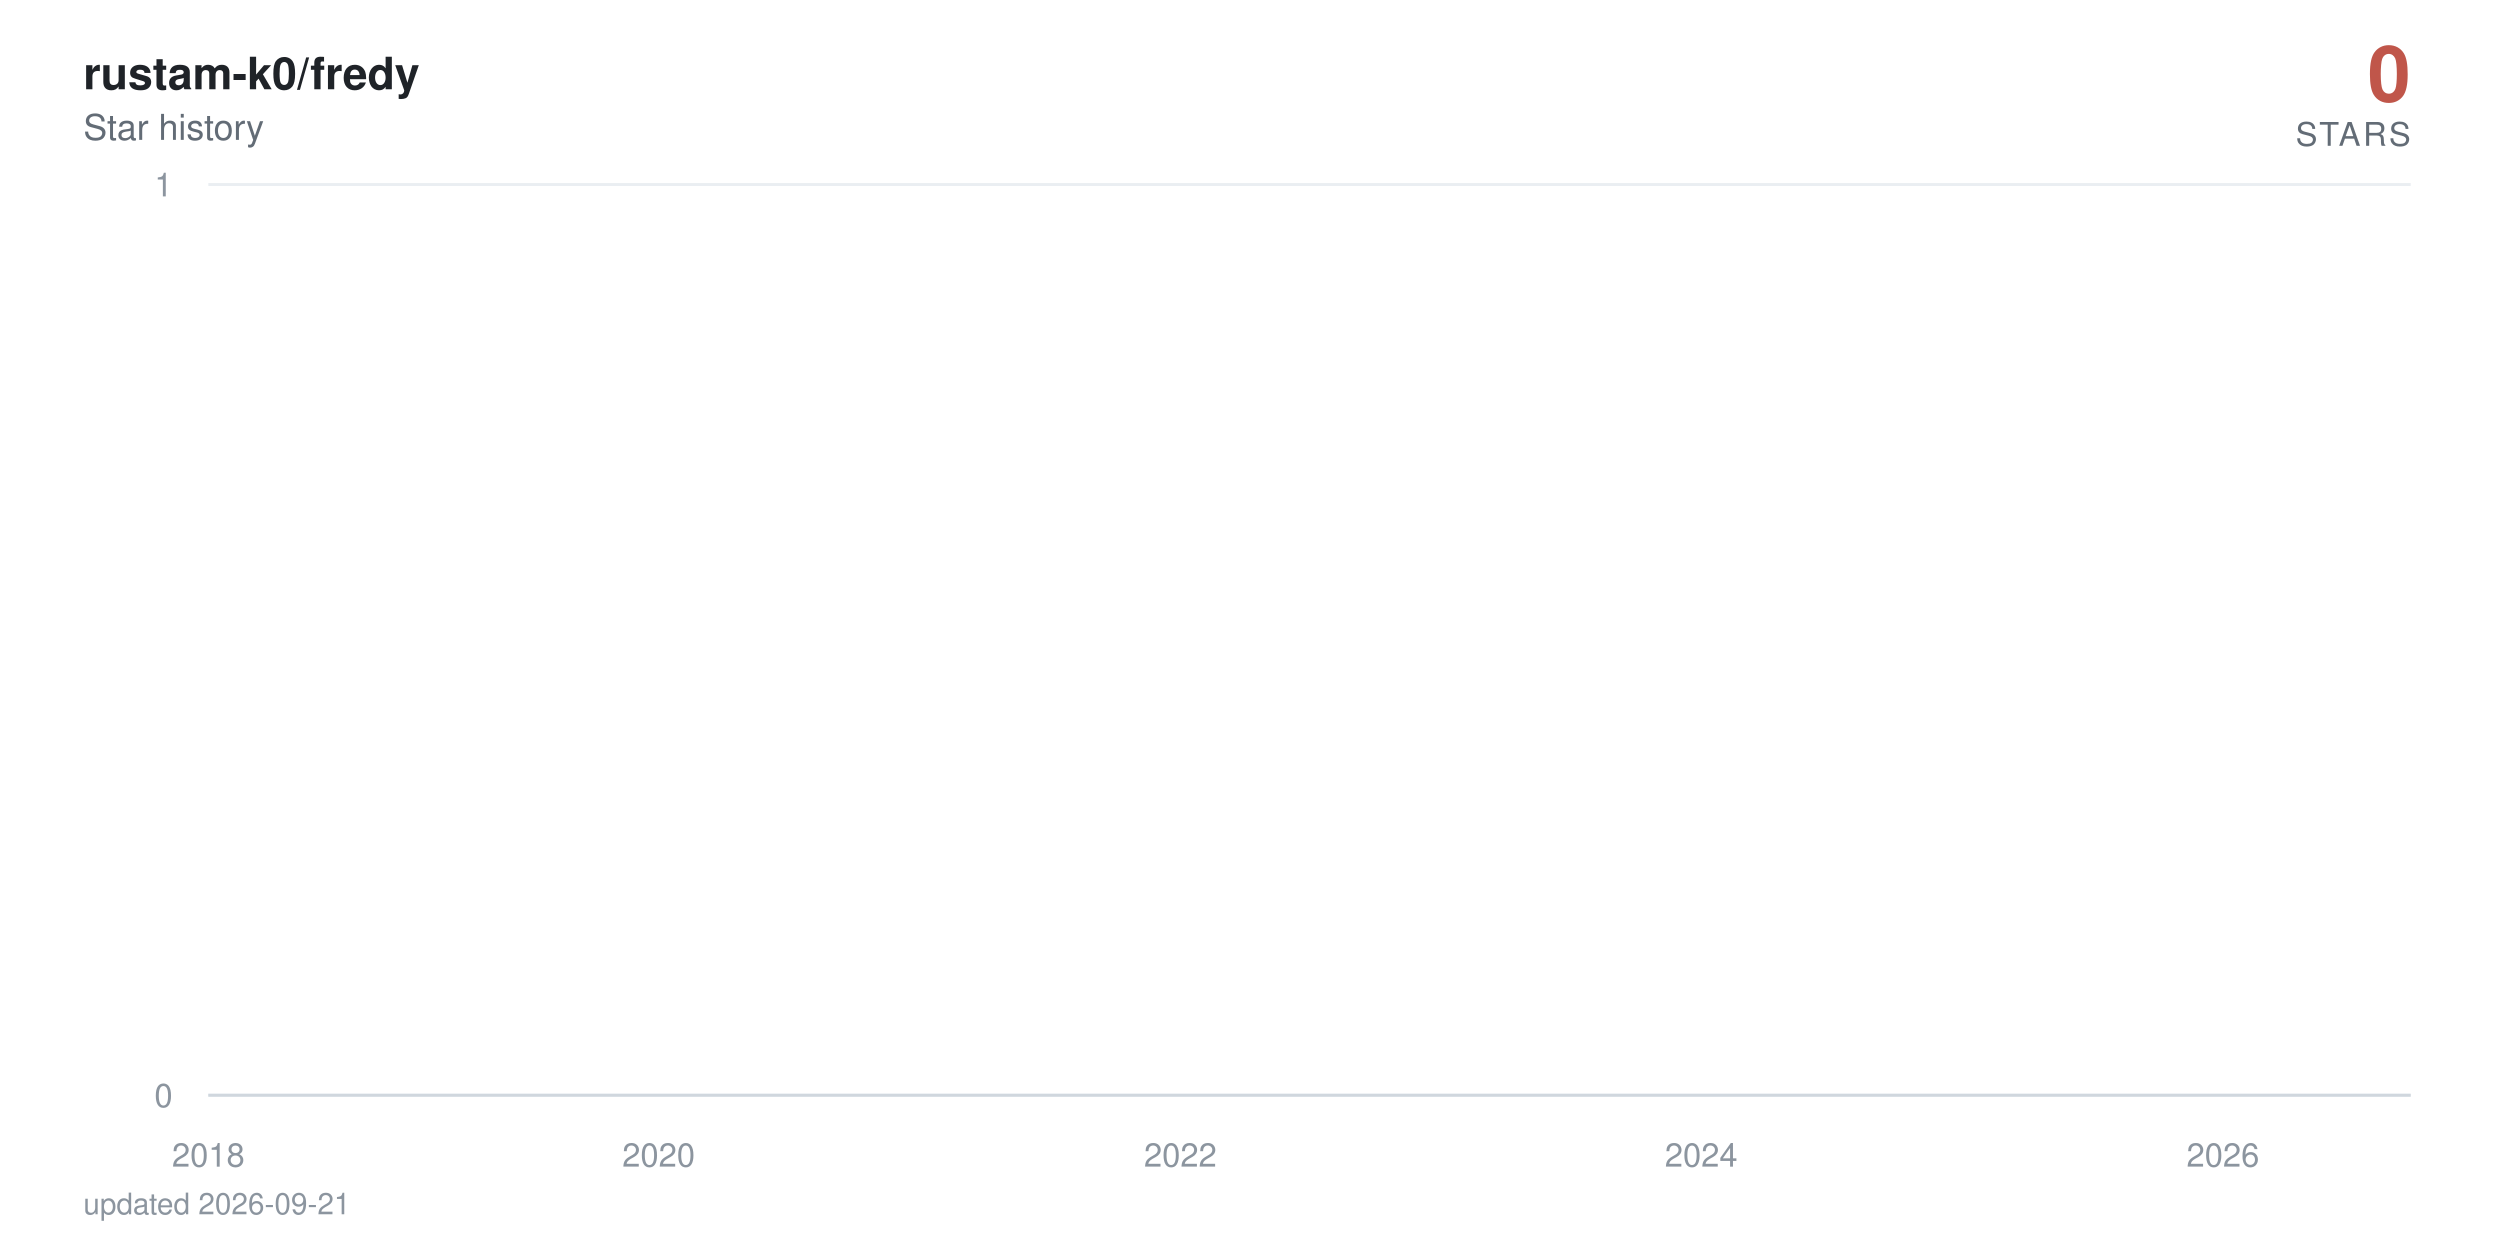
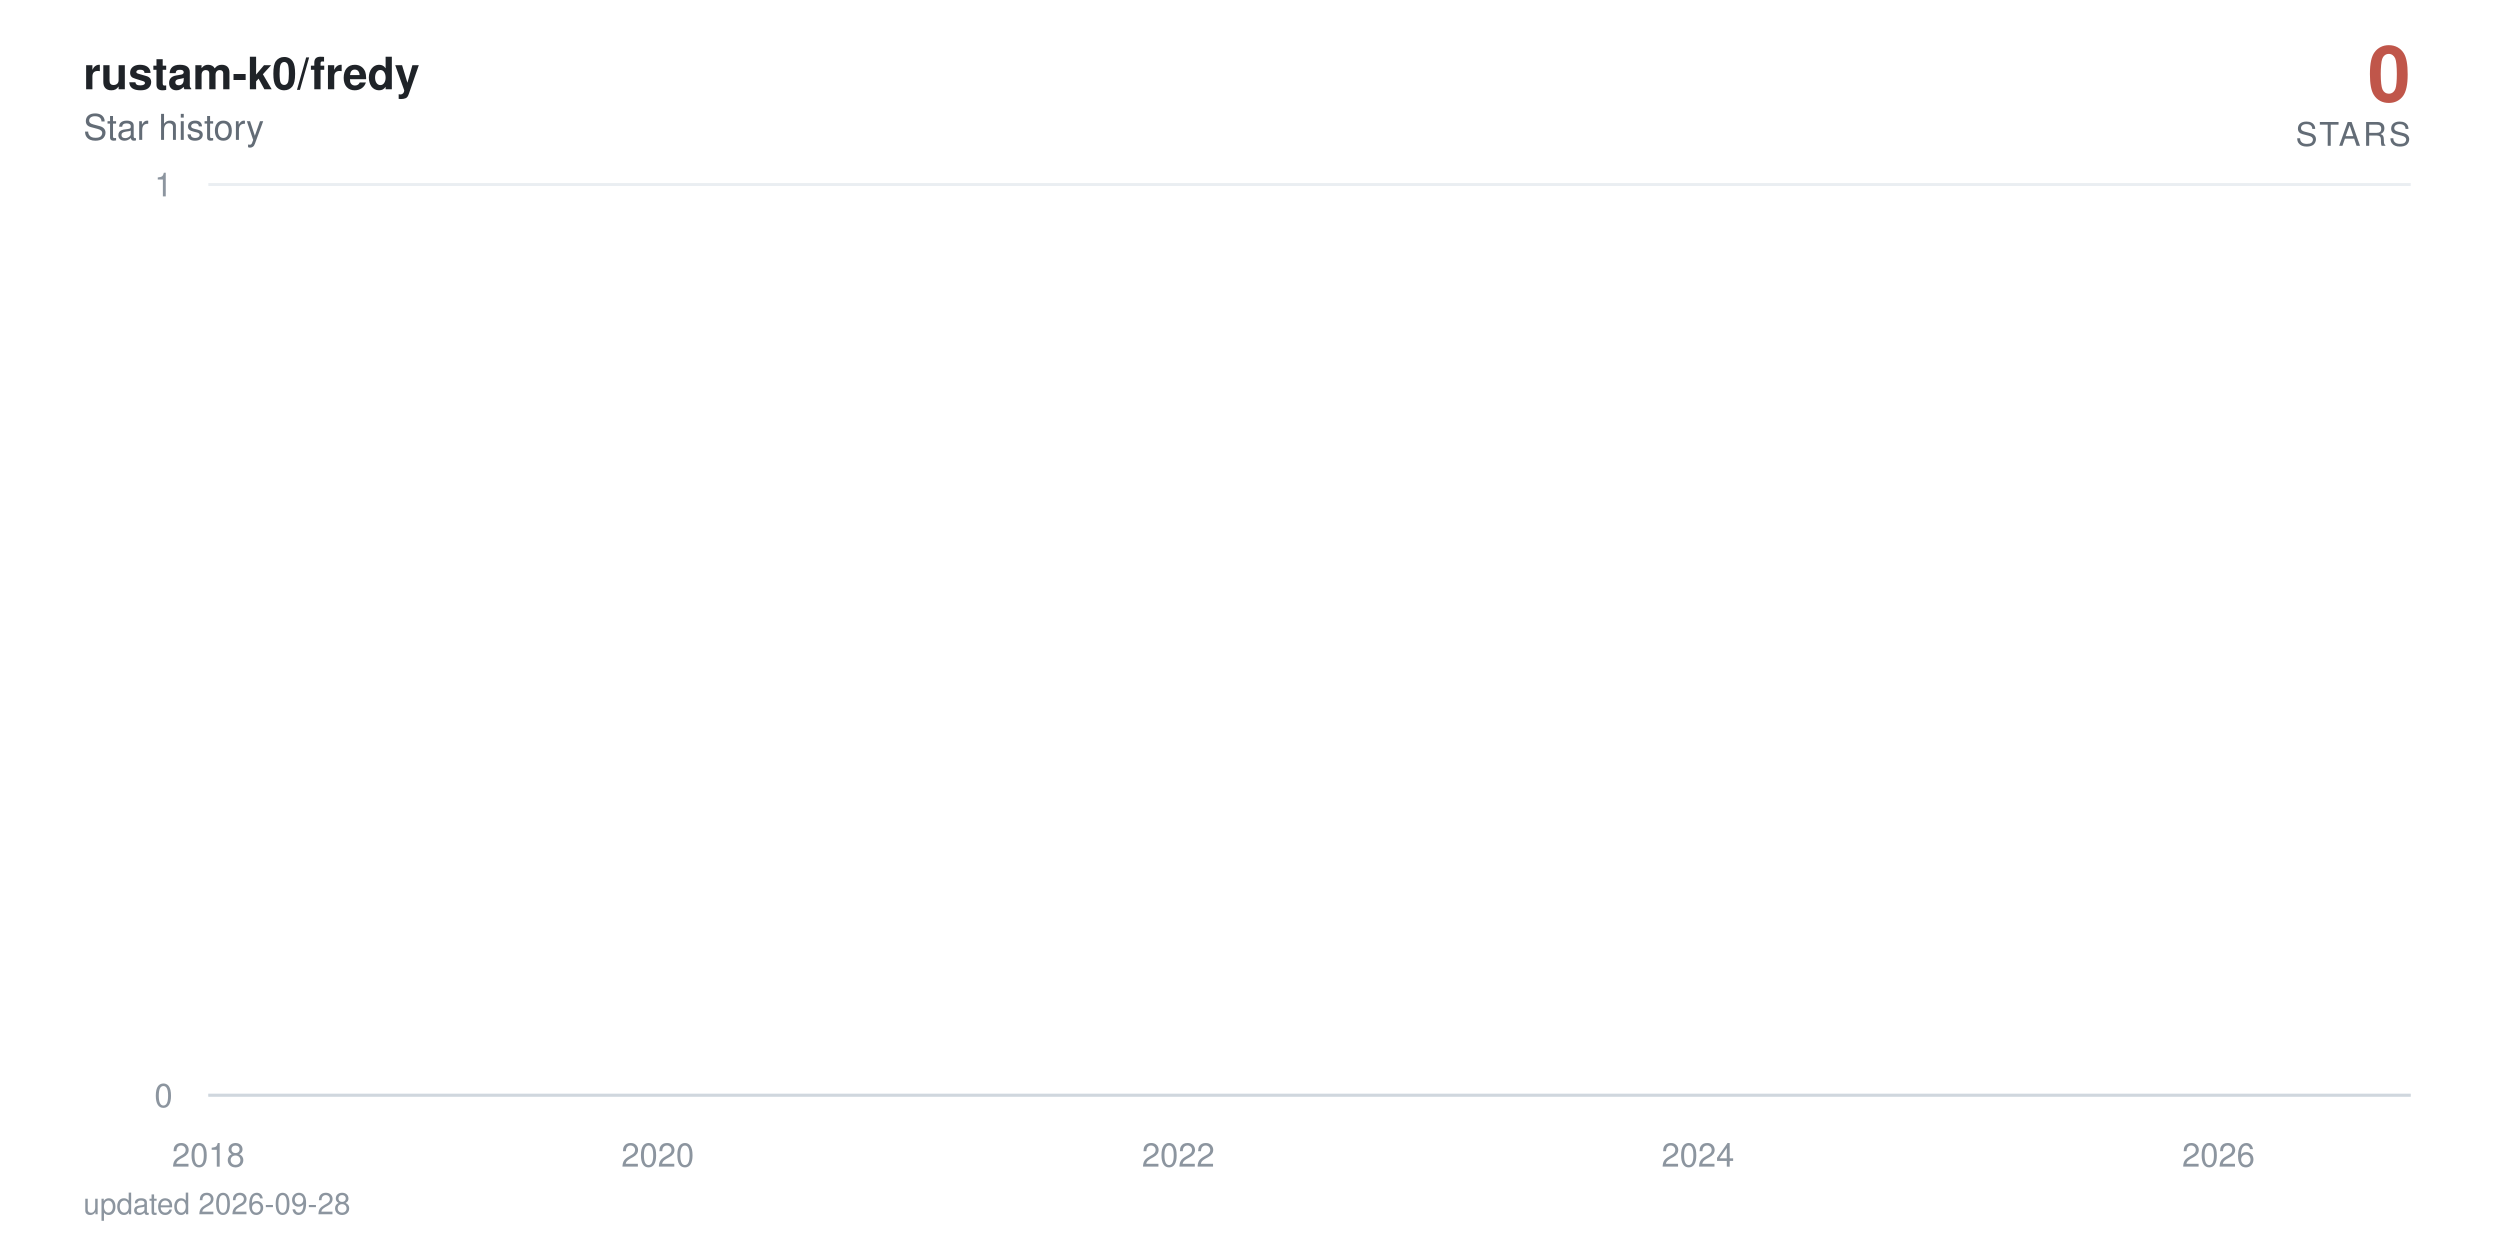
<svg xmlns="http://www.w3.org/2000/svg" viewBox="0 0 840 420" width="840" height="420" role="img" aria-label="rustam-k0/fredy star history: 0 stars">
  <defs>
    <linearGradient id="area" x1="0" y1="0" x2="0" y2="1">
      <stop offset="0%" stop-color="#c0564a" stop-opacity="0.38" />
      <stop offset="100%" stop-color="#c0564a" stop-opacity="0" />
    </linearGradient>
  </defs>
  <style>
    text { font-family: -apple-system, BlinkMacSystemFont, 'Segoe UI', Helvetica, Arial, sans-serif; }
    .tick { fill: #8c959f; font-size: 11px; }
    .title { fill: #1f2328; font-size: 15px; font-weight: 600; }
    .subtitle { fill: #636c76; font-size: 12px; }
    .total { fill: #c0564a; font-size: 26px; font-weight: 700; }
    .total-label { fill: #636c76; font-size: 11px; letter-spacing: 0.08em; }
    .milestone-label { fill: #636c76; font-size: 10px; font-weight: 600; }
    .footer { fill: #8c959f; font-size: 10px; }

-     .line { stroke-dasharray: 22885; stroke-dashoffset: 22885; animation: draw 2.4s cubic-bezier(0.22, 0.61, 0.36, 1) forwards; }
+     .line { stroke-dasharray: 22886; stroke-dashoffset: 22886; animation: draw 2.4s cubic-bezier(0.22, 0.61, 0.36, 1) forwards; }
    .fill { opacity: 0; animation: appear 1.4s ease-out 0.9s forwards; }
    .milestone { opacity: 0; animation: appear 0.6s ease-out 1.9s forwards; }
    .end { opacity: 0; animation: appear 0.5s ease-out 2.3s forwards; }
    .halo { transform-origin: 810px 368px; animation: pulse 2.8s ease-in-out 2.8s infinite; }

    @keyframes draw { to { stroke-dashoffset: 0; } }
    @keyframes appear { to { opacity: 1; } }
    @keyframes pulse { 0%, 100% { transform: scale(1); opacity: 0.22; } 50% { transform: scale(1.5); opacity: 0.05; } }

    @media (prefers-reduced-motion: reduce) {
      .line { stroke-dashoffset: 0; animation: none; }
      .fill, .milestone, .end { opacity: 1; animation: none; }
      .halo { animation: none; }
    }
  </style>
  <rect width="840" height="420" fill="#ffffff" />
  <text x="28" y="30" class="title">rustam-k0/fredy</text>
  <text x="28" y="47" class="subtitle">Star history</text>
  <text x="810" y="34" text-anchor="end" class="total">0</text>
  <text x="810" y="49" text-anchor="end" class="total-label">STARS</text>
  <line x1="70" y1="368" x2="810" y2="368" stroke="#eaeef2" stroke-width="1" />
  <text x="58" y="372" text-anchor="end" class="tick">0</text>
  <line x1="70" y1="62" x2="810" y2="62" stroke="#eaeef2" stroke-width="1" />
  <text x="58" y="66" text-anchor="end" class="tick">1</text>
  <line x1="70" y1="368" x2="810" y2="368" stroke="#d0d7de" stroke-width="1" />
  <text x="70" y="392" text-anchor="middle" class="tick">2018</text>
-   <text x="221.3" y="392" text-anchor="middle" class="tick">2020</text>
-   <text x="396.6" y="392" text-anchor="middle" class="tick">2022</text>
-   <text x="571.6" y="392" text-anchor="middle" class="tick">2024</text>
-   <text x="746.9" y="392" text-anchor="middle" class="tick">2026</text>
-   <path class="fill" d="M70,368 70,62 L71.7,-64.7 L89.9,-381.5 L90.1,-441.6 L90.4,-497.5 L198,-550 L217.5,-599.7 L220.6,-692 L221.5,-735.3 L225.4,-776.9 L225.9,-817.1 L232.6,-856 L236.2,-893.7 L257,-930.2 L264.2,-965.8 L267.1,-1000.5 L273.3,-1034.3 L286.8,-1067.3 L296.8,-1099.5 L311.7,-1131.1 L312.2,-1162 L323.7,-1192.3 L324.2,-1222 L329,-1251.2 L340.2,-1279.9 L340.7,-1308 L341,-1335.7 L344.1,-1363 L345.3,-1389.8 L347.4,-1416.3 L350.1,-1442.3 L362.5,-1468 L371.2,-1493.3 L372.1,-1567.3 L375.3,-1591.4 L380.1,-1615.1 L381.5,-1661.8 L381.7,-1684.7 L382.4,-1707.4 L383.2,-1752 L383.4,-1774 L385.8,-1795.7 L386.3,-1817.3 L388.4,-1838.6 L389.9,-1859.7 L390.4,-1880.6 L396.6,-1901.4 L397.8,-1921.9 L398.5,-1942.2 L399.2,-1962.4 L399.7,-1982.4 L400.2,-2002.3 L402.1,-2021.9 L402.8,-2060.8 L403.1,-2080 L403.3,-2099.1 L406.9,-2118 L407.1,-2136.7 L408.1,-2155.3 L408.8,-2173.8 L411,-2192.2 L412.2,-2210.4 L414.1,-2228.5 L416.7,-2246.5 L417.2,-2264.3 L419.6,-2282 L419.9,-2334.5 L423.5,-2351.8 L424.2,-2368.9 L425.6,-2386 L426.6,-2402.9 L426.8,-2419.8 L429.2,-2436.5 L430.6,-2453.2 L430.9,-2469.7 L433.3,-2486.2 L434.7,-2502.5 L436.2,-2535 L436.4,-2551.1 L437.8,-2567 L440.7,-2583 L442.9,-2598.8 L443.8,-2614.5 L444.8,-2630.2 L445,-2661.2 L445.5,-2676.7 L447.2,-2692 L447.9,-2707.3 L449.4,-2722.4 L449.6,-2737.6 L449.8,-2752.6 L450.6,-2767.6 L451.3,-2782.5 L452.9,-2812 L453.2,-2841.4 L453.7,-2855.9 L454.4,-2870.4 L454.6,-2899.2 L457.3,-2913.5 L457.5,-2927.7 L458.2,-2941.9 L463,-2970.1 L463.7,-2984.1 L466.1,-2998 L466.6,-3011.9 L467.1,-3025.7 L467.3,-3039.5 L469.7,-3053.2 L473.6,-3066.8 L474.3,-3080.4 L474.5,-3094 L476,-3107.5 L478.4,-3120.9 L479.3,-3134.3 L479.6,-3147.7 L479.8,-3161 L480,-3174.2 L481.2,-3187.4 L482.7,-3200.5 L485.1,-3213.6 L485.3,-3226.7 L487,-3239.7 L487.5,-3252.6 L491.1,-3265.5 L494.2,-3278.4 L494.7,-3291.2 L496.6,-3304 L496.8,-3316.7 L497.1,-3329.4 L497.6,-3342.1 L498.7,-3354.7 L499.5,-3367.2 L505.5,-3379.7 L506.9,-3392.2 L507.6,-3404.6 L509.1,-3417 L509.3,-3429.4 L509.8,-3441.7 L510.3,-3453.9 L510.5,-3466.2 L512.7,-3478.4 L513.9,-3490.5 L518.4,-3514.7 L527.8,-3526.7 L528.5,-3538.7 L534.2,-3550.7 L535.7,-3562.6 L541,-3574.5 L541.4,-3586.4 L543.6,-3598.2 L543.8,-3610 L545.5,-3621.8 L546.7,-3633.5 L548.4,-3645.2 L549.8,-3656.8 L555.6,-3668.4 L556.5,-3680 L561.1,-3691.5 L561.6,-3703.1 L571.2,-3714.5 L573.1,-3737.4 L573.3,-3748.8 L575.5,-3760.2 L575.7,-3771.5 L579.3,-3782.8 L579.6,-3794 L579.8,-3805.3 L581.7,-3816.5 L584.4,-3827.7 L585.1,-3838.8 L586.8,-3849.9 L590.8,-3861 L591.3,-3872.1 L592.5,-3883.1 L597.1,-3894.1 L597.8,-3916 L601.4,-3926.9 L603.1,-3948.7 L603.8,-3959.5 L608.1,-3970.3 L610,-3981.1 L613.1,-3991.8 L614.6,-4002.6 L616.2,-4013.3 L616.5,-4034.6 L617,-4045.2 L617.2,-4055.8 L617.4,-4066.4 L617.9,-4076.9 L618.2,-4087.4 L619.1,-4097.9 L620.1,-4108.4 L621.8,-4118.8 L622.7,-4129.3 L624.4,-4150 L624.9,-4160.4 L626.6,-4170.7 L628.5,-4181 L630.6,-4191.3 L631.4,-4201.6 L632.1,-4211.8 L634.2,-4222 L637.1,-4232.2 L639.3,-4242.4 L640,-4252.5 L640.2,-4262.6 L640.7,-4282.8 L641.4,-4292.9 L642.1,-4302.9 L642.6,-4312.9 L644.1,-4322.9 L646.5,-4332.9 L648.6,-4342.8 L649.6,-4352.7 L651.5,-4362.6 L656.3,-4372.5 L657.3,-4382.4 L658.2,-4392.2 L659.4,-4402.1 L659.9,-4421.7 L664.7,-4431.4 L665.9,-4441.2 L666.4,-4450.9 L671.4,-4460.6 L673.3,-4470.3 L674,-4480 L678.8,-4489.6 L679.1,-4499.2 L680.5,-4508.8 L681.7,-4528 L685.3,-4537.6 L686,-4547.1 L688.9,-4556.6 L690.1,-4575.6 L690.3,-4585 L690.6,-4594.5 L690.8,-4603.9 L691.5,-4632.1 L691.8,-4641.4 L692,-4660.1 L692.3,-4669.4 L693,-4678.7 L693.5,-4687.9 L694.7,-4697.2 L694.9,-4706.4 L695.1,-4715.7 L695.9,-4724.9 L697.3,-4734 L699,-4743.2 L699.5,-4752.4 L699.9,-4761.5 L700.9,-4779.7 L702.8,-4797.9 L704,-4806.9 L704.5,-4816 L705,-4825 L707.4,-4834 L708.1,-4843 L708.3,-4860.9 L711,-4869.9 L711.2,-4878.8 L712.9,-4887.7 L713.1,-4896.6 L713.4,-4905.5 L714.1,-4914.4 L714.3,-4923.2 L714.8,-4932.1 L715,-4940.9 L715.3,-4949.7 L716,-4967.3 L716.2,-4984.8 L716.5,-4993.6 L717,-5011 L717.2,-5028.4 L718.2,-5037 L718.4,-5054.3 L718.6,-5071.6 L719.4,-5080.2 L719.6,-5088.8 L719.8,-5097.3 L720.3,-5105.9 L721,-5173.9 L721.3,-5190.8 L721.8,-5216 L722,-5224.4 L723.2,-5232.7 L723.4,-5241.1 L723.7,-5257.7 L723.9,-5274.4 L724.2,-5282.7 L724.4,-5307.5 L724.6,-5315.7 L724.9,-5323.9 L725.4,-5332.1 L725.6,-5340.4 L727.5,-5348.6 L728,-5389.4 L728.2,-5397.5 L728.5,-5405.6 L728.7,-5413.7 L729,-5429.9 L729.7,-5446 L729.9,-5470.1 L730.1,-5486.1 L730.6,-5494.1 L731.1,-5510.1 L731.3,-5526 L731.6,-5533.9 L732.3,-5557.7 L732.8,-5581.3 L733,-5589.2 L733.5,-5597 L734,-5604.9 L734.5,-5620.5 L734.7,-5628.4 L734.9,-5636.2 L735.2,-5651.7 L735.9,-5659.5 L736.1,-5667.3 L736.4,-5675 L736.6,-5690.5 L736.9,-5698.2 L738.1,-5705.9 L738.8,-5713.6 L739.3,-5721.3 L739.5,-5729 L739.7,-5744.3 L740,-5767.3 L741.2,-5774.9 L741.4,-5782.5 L741.7,-5805.3 L741.9,-5820.5 L742.4,-5828 L743.6,-5835.6 L745.5,-5858.2 L746,-5865.7 L746.5,-5873.2 L746.7,-5895.7 L746.9,-5918 L747.2,-5947.8 L747.4,-5955.2 L747.9,-5992.1 L748.1,-6014.1 L748.4,-6028.8 L748.6,-6065.3 L749.6,-6072.6 L750.1,-6079.8 L750.5,-6087.1 L750.8,-6094.3 L751,-6101.6 L751.3,-6108.8 L751.5,-6130.4 L751.7,-6144.8 L752,-6152 L752.4,-6180.7 L752.9,-6187.8 L753.2,-6209.2 L753.4,-6216.3 L753.9,-6223.4 L754.1,-6237.6 L754.4,-6251.8 L754.6,-6258.9 L754.8,-6287.1 L755.1,-6329.1 L755.3,-6350.1 L755.6,-6364 L755.8,-6371 L756,-6377.9 L756.3,-6384.8 L756.5,-6405.6 L756.8,-6419.4 L757,-6433.2 L757.2,-6446.9 L757.7,-6460.7 L758,-6488 L758.4,-6501.7 L758.7,-6508.5 L758.9,-6522.1 L759.2,-6528.9 L759.4,-6549.2 L759.9,-6556 L760.1,-6562.7 L760.4,-6569.5 L761.1,-6583 L761.3,-6603.2 L761.6,-6609.9 L761.8,-6623.3 L762,-6636.7 L762.3,-6643.3 L762.5,-6656.7 L762.8,-6703.2 L763,-6723 L763.2,-6729.6 L763.5,-6736.2 L763.7,-6756 L764,-6762.5 L764.2,-6769.1 L764.7,-6775.6 L765.2,-6795.3 L765.4,-6814.9 L765.6,-6834.4 L766.1,-6853.9 L766.4,-6866.8 L766.6,-6873.3 L766.8,-6892.7 L767.1,-6899.1 L767.6,-6912 L767.8,-6931.2 L768,-6950.5 L768.3,-6956.9 L768.5,-6982.4 L768.8,-6988.7 L769.2,-6995.1 L769.5,-7001.5 L769.7,-7007.8 L770,-7014.2 L770.4,-7020.5 L770.7,-7039.5 L770.9,-7045.8 L771.2,-7052.1 L771.4,-7058.4 L771.9,-7064.7 L772.8,-7071 L773.1,-7083.6 L773.8,-7114.9 L774,-7133.7 L774.5,-7146.2 L774.8,-7152.4 L775.5,-7158.6 L775.7,-7164.8 L776.2,-7177.2 L776.4,-7189.6 L776.7,-7195.8 L776.9,-7202 L777.1,-7226.7 L778.1,-7232.9 L778.3,-7245.2 L778.8,-7257.5 L779.1,-7263.6 L779.3,-7269.8 L780,-7275.9 L780.5,-7282 L780.7,-7294.2 L781,-7306.4 L781.2,-7312.5 L781.5,-7318.6 L781.7,-7324.7 L781.9,-7330.8 L782.2,-7336.9 L782.4,-7343 L782.7,-7349 L782.9,-8194.5 L783.1,-9361.6 L783.4,-9557 L783.6,-9706.8 L783.9,-9776.3 L784.1,-9840.7 L784.3,-9854.4 L784.6,-9881.9 L784.8,-9909.2 L785.1,-9936.5 L785.3,-9959.2 L785.8,-9968.3 L786,-9981.9 L786.3,-10013.5 L786.5,-10121.2 L786.7,-10143.4 L787,-10179 L787.2,-10183.5 L787.5,-10187.9 L787.7,-10210 L787.9,-10223.3 L788.2,-10241 L788.4,-10263 L788.9,-10285 L789.1,-10293.8 L789.4,-10302.6 L789.6,-10311.4 L789.9,-10337.6 L790.1,-10350.7 L790.3,-10363.8 L790.6,-10368.2 L790.8,-10385.6 L791.1,-10394.3 L791.3,-10407.4 L791.5,-10442.1 L791.8,-10450.7 L792,-10459.4 L792.3,-10468 L792.5,-10472.3 L793,-10481 L793.5,-10493.9 L793.7,-10502.5 L794.2,-10506.8 L794.4,-10519.8 L794.7,-10524.1 L794.9,-10541.2 L795.1,-10549.8 L795.4,-10562.7 L795.6,-10571.2 L795.9,-10584.1 L796.1,-10588.3 L796.3,-10626.7 L796.6,-10866.8 L796.8,-10949.9 L797.1,-10966.4 L797.3,-10991.2 L797.5,-11003.5 L797.8,-11020 L798,-11036.4 L798.3,-11044.6 L798.7,-11048.7 L799,-11052.8 L799.2,-11056.9 L799.4,-11069.2 L799.7,-11081.5 L799.9,-11085.6 L800.2,-11101.9 L800.4,-11106 L800.6,-11130.4 L800.9,-11134.5 L801.1,-11146.7 L801.4,-11154.8 L801.6,-11154.8 L803.3,368 L805,368 L806.6,368 L808.3,368 L810,368 L810,368 Z" fill="url(#area)" />
-   <path class="line" d="M70,62 L71.7,-64.7 L89.9,-381.5 L90.1,-441.6 L90.4,-497.5 L198,-550 L217.5,-599.7 L220.6,-692 L221.5,-735.3 L225.4,-776.9 L225.9,-817.1 L232.6,-856 L236.2,-893.7 L257,-930.2 L264.2,-965.8 L267.1,-1000.5 L273.3,-1034.3 L286.8,-1067.3 L296.8,-1099.5 L311.7,-1131.1 L312.2,-1162 L323.7,-1192.3 L324.2,-1222 L329,-1251.2 L340.2,-1279.9 L340.7,-1308 L341,-1335.7 L344.1,-1363 L345.3,-1389.8 L347.4,-1416.3 L350.1,-1442.3 L362.5,-1468 L371.2,-1493.3 L372.1,-1567.3 L375.3,-1591.4 L380.1,-1615.1 L381.5,-1661.8 L381.7,-1684.7 L382.4,-1707.4 L383.2,-1752 L383.4,-1774 L385.8,-1795.7 L386.3,-1817.3 L388.4,-1838.6 L389.9,-1859.7 L390.4,-1880.6 L396.6,-1901.4 L397.8,-1921.9 L398.5,-1942.2 L399.2,-1962.4 L399.7,-1982.4 L400.2,-2002.3 L402.1,-2021.9 L402.8,-2060.8 L403.1,-2080 L403.3,-2099.1 L406.9,-2118 L407.1,-2136.7 L408.1,-2155.3 L408.8,-2173.8 L411,-2192.2 L412.2,-2210.4 L414.1,-2228.5 L416.7,-2246.5 L417.2,-2264.3 L419.6,-2282 L419.9,-2334.5 L423.5,-2351.8 L424.2,-2368.9 L425.6,-2386 L426.6,-2402.9 L426.8,-2419.8 L429.2,-2436.5 L430.6,-2453.2 L430.9,-2469.7 L433.3,-2486.2 L434.7,-2502.5 L436.2,-2535 L436.4,-2551.1 L437.8,-2567 L440.7,-2583 L442.9,-2598.8 L443.8,-2614.5 L444.8,-2630.2 L445,-2661.2 L445.5,-2676.7 L447.2,-2692 L447.9,-2707.3 L449.4,-2722.4 L449.6,-2737.6 L449.8,-2752.6 L450.6,-2767.6 L451.3,-2782.5 L452.9,-2812 L453.2,-2841.4 L453.7,-2855.9 L454.4,-2870.4 L454.6,-2899.2 L457.3,-2913.5 L457.5,-2927.7 L458.2,-2941.9 L463,-2970.1 L463.7,-2984.1 L466.1,-2998 L466.6,-3011.9 L467.1,-3025.7 L467.3,-3039.5 L469.7,-3053.2 L473.6,-3066.8 L474.3,-3080.4 L474.5,-3094 L476,-3107.5 L478.4,-3120.9 L479.3,-3134.3 L479.6,-3147.7 L479.8,-3161 L480,-3174.2 L481.2,-3187.4 L482.7,-3200.5 L485.1,-3213.6 L485.3,-3226.7 L487,-3239.7 L487.5,-3252.6 L491.1,-3265.5 L494.2,-3278.4 L494.7,-3291.2 L496.6,-3304 L496.8,-3316.7 L497.1,-3329.4 L497.6,-3342.1 L498.7,-3354.7 L499.5,-3367.2 L505.5,-3379.7 L506.9,-3392.2 L507.6,-3404.6 L509.1,-3417 L509.3,-3429.4 L509.8,-3441.7 L510.3,-3453.9 L510.5,-3466.2 L512.7,-3478.4 L513.9,-3490.5 L518.4,-3514.7 L527.8,-3526.7 L528.5,-3538.7 L534.2,-3550.7 L535.7,-3562.6 L541,-3574.5 L541.4,-3586.4 L543.6,-3598.2 L543.8,-3610 L545.5,-3621.8 L546.7,-3633.5 L548.4,-3645.2 L549.8,-3656.8 L555.6,-3668.4 L556.5,-3680 L561.1,-3691.5 L561.6,-3703.1 L571.2,-3714.5 L573.1,-3737.4 L573.3,-3748.8 L575.5,-3760.2 L575.7,-3771.5 L579.3,-3782.8 L579.6,-3794 L579.8,-3805.3 L581.7,-3816.5 L584.4,-3827.7 L585.1,-3838.8 L586.8,-3849.9 L590.8,-3861 L591.3,-3872.1 L592.5,-3883.1 L597.1,-3894.1 L597.8,-3916 L601.4,-3926.9 L603.1,-3948.7 L603.8,-3959.5 L608.1,-3970.3 L610,-3981.1 L613.1,-3991.8 L614.6,-4002.6 L616.2,-4013.3 L616.5,-4034.6 L617,-4045.2 L617.2,-4055.8 L617.4,-4066.4 L617.9,-4076.9 L618.2,-4087.4 L619.1,-4097.9 L620.1,-4108.4 L621.8,-4118.8 L622.7,-4129.3 L624.4,-4150 L624.9,-4160.4 L626.6,-4170.7 L628.5,-4181 L630.6,-4191.3 L631.4,-4201.6 L632.1,-4211.8 L634.2,-4222 L637.1,-4232.2 L639.3,-4242.4 L640,-4252.5 L640.2,-4262.6 L640.7,-4282.8 L641.4,-4292.9 L642.1,-4302.9 L642.6,-4312.9 L644.1,-4322.9 L646.5,-4332.9 L648.6,-4342.8 L649.6,-4352.7 L651.5,-4362.6 L656.3,-4372.5 L657.3,-4382.4 L658.2,-4392.2 L659.4,-4402.1 L659.9,-4421.7 L664.7,-4431.4 L665.9,-4441.2 L666.4,-4450.9 L671.4,-4460.6 L673.3,-4470.3 L674,-4480 L678.8,-4489.6 L679.1,-4499.2 L680.5,-4508.8 L681.7,-4528 L685.3,-4537.6 L686,-4547.1 L688.9,-4556.6 L690.1,-4575.6 L690.3,-4585 L690.6,-4594.5 L690.8,-4603.9 L691.5,-4632.1 L691.8,-4641.4 L692,-4660.1 L692.3,-4669.4 L693,-4678.7 L693.5,-4687.9 L694.7,-4697.2 L694.9,-4706.4 L695.1,-4715.7 L695.9,-4724.9 L697.3,-4734 L699,-4743.2 L699.5,-4752.4 L699.9,-4761.5 L700.9,-4779.7 L702.8,-4797.9 L704,-4806.9 L704.5,-4816 L705,-4825 L707.4,-4834 L708.1,-4843 L708.3,-4860.9 L711,-4869.9 L711.2,-4878.8 L712.9,-4887.7 L713.1,-4896.6 L713.4,-4905.5 L714.1,-4914.4 L714.3,-4923.2 L714.8,-4932.1 L715,-4940.9 L715.3,-4949.7 L716,-4967.3 L716.2,-4984.8 L716.5,-4993.6 L717,-5011 L717.2,-5028.4 L718.2,-5037 L718.4,-5054.3 L718.6,-5071.6 L719.4,-5080.2 L719.6,-5088.8 L719.8,-5097.3 L720.3,-5105.9 L721,-5173.9 L721.3,-5190.8 L721.8,-5216 L722,-5224.4 L723.2,-5232.7 L723.4,-5241.1 L723.7,-5257.7 L723.9,-5274.4 L724.2,-5282.7 L724.4,-5307.5 L724.6,-5315.7 L724.9,-5323.9 L725.4,-5332.1 L725.6,-5340.4 L727.5,-5348.6 L728,-5389.4 L728.2,-5397.5 L728.5,-5405.6 L728.7,-5413.7 L729,-5429.9 L729.7,-5446 L729.9,-5470.1 L730.1,-5486.1 L730.6,-5494.1 L731.1,-5510.1 L731.3,-5526 L731.6,-5533.9 L732.3,-5557.7 L732.8,-5581.3 L733,-5589.2 L733.5,-5597 L734,-5604.9 L734.5,-5620.5 L734.7,-5628.4 L734.9,-5636.2 L735.2,-5651.7 L735.9,-5659.5 L736.1,-5667.3 L736.4,-5675 L736.6,-5690.5 L736.9,-5698.2 L738.1,-5705.9 L738.8,-5713.6 L739.3,-5721.3 L739.5,-5729 L739.7,-5744.3 L740,-5767.3 L741.2,-5774.9 L741.4,-5782.5 L741.7,-5805.3 L741.9,-5820.5 L742.4,-5828 L743.6,-5835.6 L745.5,-5858.2 L746,-5865.7 L746.5,-5873.2 L746.7,-5895.7 L746.9,-5918 L747.2,-5947.8 L747.4,-5955.2 L747.9,-5992.1 L748.1,-6014.1 L748.4,-6028.8 L748.6,-6065.3 L749.6,-6072.6 L750.1,-6079.8 L750.5,-6087.1 L750.8,-6094.3 L751,-6101.6 L751.3,-6108.8 L751.5,-6130.4 L751.7,-6144.8 L752,-6152 L752.4,-6180.7 L752.9,-6187.8 L753.2,-6209.2 L753.4,-6216.3 L753.9,-6223.4 L754.1,-6237.6 L754.4,-6251.8 L754.6,-6258.9 L754.8,-6287.1 L755.1,-6329.1 L755.3,-6350.1 L755.6,-6364 L755.8,-6371 L756,-6377.9 L756.3,-6384.8 L756.5,-6405.6 L756.8,-6419.4 L757,-6433.2 L757.2,-6446.9 L757.7,-6460.7 L758,-6488 L758.4,-6501.7 L758.7,-6508.5 L758.9,-6522.1 L759.2,-6528.9 L759.4,-6549.2 L759.9,-6556 L760.1,-6562.7 L760.4,-6569.5 L761.1,-6583 L761.3,-6603.2 L761.6,-6609.9 L761.8,-6623.3 L762,-6636.7 L762.3,-6643.3 L762.5,-6656.7 L762.8,-6703.2 L763,-6723 L763.2,-6729.6 L763.5,-6736.2 L763.7,-6756 L764,-6762.5 L764.2,-6769.1 L764.7,-6775.6 L765.2,-6795.3 L765.4,-6814.9 L765.6,-6834.4 L766.1,-6853.9 L766.4,-6866.8 L766.6,-6873.3 L766.8,-6892.7 L767.1,-6899.1 L767.6,-6912 L767.8,-6931.2 L768,-6950.5 L768.3,-6956.9 L768.5,-6982.4 L768.8,-6988.7 L769.2,-6995.1 L769.5,-7001.5 L769.7,-7007.8 L770,-7014.2 L770.4,-7020.5 L770.7,-7039.5 L770.9,-7045.8 L771.2,-7052.1 L771.4,-7058.4 L771.9,-7064.7 L772.8,-7071 L773.1,-7083.6 L773.8,-7114.9 L774,-7133.7 L774.5,-7146.2 L774.8,-7152.4 L775.5,-7158.6 L775.7,-7164.8 L776.2,-7177.2 L776.4,-7189.6 L776.7,-7195.8 L776.9,-7202 L777.1,-7226.7 L778.1,-7232.9 L778.3,-7245.2 L778.8,-7257.5 L779.1,-7263.6 L779.3,-7269.8 L780,-7275.9 L780.5,-7282 L780.7,-7294.2 L781,-7306.4 L781.2,-7312.5 L781.5,-7318.6 L781.7,-7324.7 L781.9,-7330.8 L782.2,-7336.9 L782.4,-7343 L782.7,-7349 L782.9,-8194.5 L783.1,-9361.6 L783.4,-9557 L783.6,-9706.8 L783.9,-9776.3 L784.1,-9840.7 L784.3,-9854.4 L784.6,-9881.9 L784.8,-9909.2 L785.1,-9936.5 L785.3,-9959.2 L785.8,-9968.3 L786,-9981.9 L786.3,-10013.5 L786.5,-10121.2 L786.7,-10143.4 L787,-10179 L787.2,-10183.5 L787.5,-10187.9 L787.7,-10210 L787.9,-10223.3 L788.2,-10241 L788.4,-10263 L788.9,-10285 L789.1,-10293.8 L789.4,-10302.6 L789.6,-10311.4 L789.9,-10337.6 L790.1,-10350.7 L790.3,-10363.8 L790.6,-10368.2 L790.8,-10385.6 L791.1,-10394.3 L791.3,-10407.4 L791.5,-10442.1 L791.8,-10450.7 L792,-10459.4 L792.3,-10468 L792.5,-10472.3 L793,-10481 L793.5,-10493.9 L793.7,-10502.5 L794.2,-10506.8 L794.4,-10519.8 L794.7,-10524.1 L794.9,-10541.2 L795.1,-10549.8 L795.4,-10562.7 L795.6,-10571.2 L795.9,-10584.1 L796.1,-10588.3 L796.3,-10626.7 L796.6,-10866.8 L796.8,-10949.9 L797.1,-10966.4 L797.3,-10991.2 L797.5,-11003.5 L797.8,-11020 L798,-11036.4 L798.3,-11044.6 L798.7,-11048.7 L799,-11052.8 L799.2,-11056.9 L799.4,-11069.2 L799.7,-11081.5 L799.9,-11085.6 L800.2,-11101.9 L800.4,-11106 L800.6,-11130.4 L800.9,-11134.5 L801.1,-11146.7 L801.4,-11154.8 L801.6,-11154.8 L803.3,368 L805,368 L806.6,368 L808.3,368 L810,368" fill="none" stroke="#c0564a" stroke-width="2.5" stroke-linecap="round" stroke-linejoin="round" />
+   <text x="221" y="392" text-anchor="middle" class="tick">2020</text>
+   <text x="395.9" y="392" text-anchor="middle" class="tick">2022</text>
+   <text x="570.5" y="392" text-anchor="middle" class="tick">2024</text>
+   <text x="745.4" y="392" text-anchor="middle" class="tick">2026</text>
+   <path class="fill" d="M70,368 70,62 L71.7,-64.7 L89.9,-381.5 L90.1,-441.6 L90.3,-497.5 L197.8,-550 L217.1,-599.7 L220.2,-692 L221.2,-735.3 L225,-776.9 L225.5,-817.1 L232.2,-856 L235.8,-893.7 L256.6,-930.2 L263.8,-965.8 L266.7,-1000.5 L272.9,-1034.3 L286.3,-1067.3 L296.3,-1099.5 L311.2,-1131.1 L311.6,-1162 L323.1,-1192.3 L323.6,-1222 L328.4,-1251.2 L339.6,-1279.9 L340.1,-1308 L340.4,-1335.7 L343.5,-1363 L344.7,-1389.8 L346.8,-1416.3 L349.4,-1442.3 L361.9,-1468 L370.5,-1493.3 L371.5,-1567.3 L374.6,-1591.4 L379.4,-1615.1 L380.8,-1661.8 L381,-1684.7 L381.7,-1707.4 L382.5,-1752 L382.7,-1774 L385.1,-1795.7 L385.6,-1817.3 L387.7,-1838.6 L389.2,-1859.7 L389.6,-1880.6 L395.9,-1901.4 L397.1,-1921.9 L397.8,-1942.2 L398.5,-1962.4 L399,-1982.4 L399.4,-2002.3 L401.4,-2021.9 L402.1,-2060.8 L402.3,-2080 L402.6,-2099.1 L406.1,-2118 L406.4,-2136.7 L407.3,-2155.3 L408.1,-2173.8 L410.2,-2192.2 L411.4,-2210.4 L413.3,-2228.5 L416,-2246.5 L416.4,-2264.3 L418.8,-2282 L419.1,-2334.5 L422.7,-2351.8 L423.4,-2368.9 L424.8,-2386 L425.8,-2402.9 L426,-2419.8 L428.4,-2436.5 L429.8,-2453.2 L430.1,-2469.7 L432.5,-2486.2 L433.9,-2502.5 L435.3,-2535 L435.6,-2551.1 L437,-2567 L439.9,-2583 L442,-2598.8 L443,-2614.5 L443.9,-2630.2 L444.2,-2661.2 L444.7,-2676.7 L446.3,-2692 L447.1,-2707.3 L448.5,-2722.4 L448.7,-2737.6 L449,-2752.6 L449.7,-2767.6 L450.4,-2782.5 L452.1,-2812 L452.3,-2841.4 L452.8,-2855.9 L453.5,-2870.4 L453.8,-2899.2 L456.4,-2913.5 L456.6,-2927.7 L457.3,-2941.9 L462.1,-2970.1 L462.8,-2984.1 L465.2,-2998 L465.7,-3011.9 L466.2,-3025.7 L466.4,-3039.5 L468.8,-3053.2 L472.7,-3066.8 L473.4,-3080.4 L473.6,-3094 L475.1,-3107.5 L477.4,-3120.9 L478.4,-3134.3 L478.6,-3147.7 L478.9,-3161 L479.1,-3174.2 L480.3,-3187.4 L481.7,-3200.5 L484.1,-3213.6 L484.4,-3226.7 L486.1,-3239.7 L486.5,-3252.6 L490.1,-3265.5 L493.2,-3278.4 L493.7,-3291.2 L495.6,-3304 L495.9,-3316.7 L496.1,-3329.4 L496.6,-3342.1 L497.8,-3354.7 L498.5,-3367.2 L504.5,-3379.7 L505.9,-3392.2 L506.6,-3404.6 L508.1,-3417 L508.3,-3429.4 L508.8,-3441.7 L509.3,-3453.9 L509.5,-3466.2 L511.7,-3478.4 L512.9,-3490.5 L517.4,-3514.7 L526.7,-3526.7 L527.4,-3538.7 L533.2,-3550.7 L534.6,-3562.6 L539.9,-3574.5 L540.4,-3586.4 L542.5,-3598.2 L542.8,-3610 L544.4,-3621.8 L545.6,-3633.5 L547.3,-3645.2 L548.7,-3656.8 L554.5,-3668.4 L555.4,-3680 L560,-3691.5 L560.5,-3703.1 L570,-3714.5 L571.9,-3737.4 L572.2,-3748.8 L574.3,-3760.2 L574.6,-3771.5 L578.2,-3782.8 L578.4,-3794 L578.6,-3805.3 L580.6,-3816.5 L583.2,-3827.7 L583.9,-3838.8 L585.6,-3849.9 L589.7,-3861 L590.1,-3872.1 L591.3,-3883.1 L595.9,-3894.1 L596.6,-3916 L600.2,-3926.9 L601.9,-3948.7 L602.6,-3959.5 L606.9,-3970.3 L608.8,-3981.1 L611.9,-3991.8 L613.3,-4002.6 L615,-4013.3 L615.3,-4034.6 L615.7,-4045.2 L616,-4055.8 L616.2,-4066.4 L616.7,-4076.9 L616.9,-4087.4 L617.9,-4097.9 L618.8,-4108.4 L620.5,-4118.8 L621.5,-4129.3 L623.1,-4150 L623.6,-4160.4 L625.3,-4170.7 L627.2,-4181 L629.4,-4191.3 L630.1,-4201.6 L630.8,-4211.8 L633,-4222 L635.8,-4232.2 L638,-4242.4 L638.7,-4252.5 L638.9,-4262.6 L639.4,-4282.8 L640.1,-4292.9 L640.9,-4302.9 L641.3,-4312.9 L642.8,-4322.9 L645.2,-4332.9 L647.3,-4342.8 L648.3,-4352.7 L650.2,-4362.6 L655,-4372.5 L655.9,-4382.4 L656.9,-4392.2 L658.1,-4402.1 L658.6,-4421.7 L663.3,-4431.4 L664.5,-4441.2 L665,-4450.9 L670,-4460.6 L672,-4470.3 L672.7,-4480 L677.5,-4489.6 L677.7,-4499.2 L679.1,-4508.8 L680.3,-4528 L683.9,-4537.6 L684.6,-4547.1 L687.5,-4556.6 L688.7,-4575.6 L688.9,-4585 L689.2,-4594.5 L689.4,-4603.9 L690.1,-4632.1 L690.4,-4641.4 L690.6,-4660.1 L690.9,-4669.4 L691.6,-4678.7 L692,-4687.9 L693.2,-4697.2 L693.5,-4706.4 L693.7,-4715.7 L694.4,-4724.9 L695.9,-4734 L697.6,-4743.2 L698,-4752.4 L698.5,-4761.5 L699.5,-4779.7 L701.4,-4797.9 L702.6,-4806.9 L703.1,-4816 L703.5,-4825 L705.9,-4834 L706.6,-4843 L706.9,-4860.9 L709.5,-4869.9 L709.8,-4878.8 L711.4,-4887.7 L711.7,-4896.6 L711.9,-4905.5 L712.6,-4914.4 L712.9,-4923.2 L713.3,-4932.1 L713.6,-4940.9 L713.8,-4949.7 L714.5,-4967.3 L714.8,-4984.8 L715,-4993.6 L715.5,-5011 L715.7,-5028.4 L716.7,-5037 L716.9,-5054.3 L717.2,-5071.6 L717.9,-5080.2 L718.1,-5088.8 L718.4,-5097.3 L718.8,-5105.9 L719.6,-5173.9 L719.8,-5190.8 L720.3,-5216 L720.5,-5224.4 L721.7,-5232.7 L722,-5241.1 L722.2,-5257.7 L722.4,-5274.4 L722.7,-5282.7 L722.9,-5307.5 L723.2,-5315.7 L723.4,-5323.9 L723.9,-5332.1 L724.1,-5340.4 L726,-5348.6 L726.5,-5389.4 L726.7,-5397.5 L727,-5405.6 L727.2,-5413.7 L727.5,-5429.9 L728.2,-5446 L728.4,-5470.1 L728.7,-5486.1 L729.1,-5494.1 L729.6,-5510.1 L729.9,-5526 L730.1,-5533.9 L730.8,-5557.7 L731.3,-5581.3 L731.5,-5589.2 L732,-5597 L732.5,-5604.9 L733,-5620.5 L733.2,-5628.4 L733.4,-5636.2 L733.7,-5651.7 L734.4,-5659.5 L734.6,-5667.3 L734.9,-5675 L735.1,-5690.5 L735.4,-5698.2 L736.6,-5705.9 L737.3,-5713.6 L737.7,-5721.3 L738,-5729 L738.2,-5744.3 L738.5,-5767.3 L739.7,-5774.9 L739.9,-5782.5 L740.1,-5805.3 L740.4,-5820.5 L740.9,-5828 L742.1,-5835.6 L744,-5858.2 L744.4,-5865.7 L744.9,-5873.2 L745.2,-5895.7 L745.4,-5918 L745.6,-5947.8 L745.9,-5955.2 L746.4,-5992.1 L746.6,-6014.1 L746.8,-6028.8 L747.1,-6065.3 L748,-6072.6 L748.5,-6079.8 L749,-6087.1 L749.2,-6094.3 L749.5,-6101.6 L749.7,-6108.8 L749.9,-6130.4 L750.2,-6144.8 L750.4,-6152 L750.9,-6180.7 L751.4,-6187.8 L751.6,-6209.2 L751.9,-6216.3 L752.3,-6223.4 L752.6,-6237.6 L752.8,-6251.8 L753.1,-6258.9 L753.3,-6287.1 L753.5,-6329.1 L753.8,-6350.1 L754,-6364 L754.3,-6371 L754.5,-6377.9 L754.7,-6384.8 L755,-6405.6 L755.2,-6419.4 L755.5,-6433.2 L755.7,-6446.9 L756.2,-6460.7 L756.4,-6488 L756.9,-6501.7 L757.1,-6508.5 L757.4,-6522.1 L757.6,-6528.9 L757.8,-6549.2 L758.3,-6556 L758.6,-6562.7 L758.8,-6569.5 L759.5,-6583 L759.8,-6603.2 L760,-6609.9 L760.2,-6623.3 L760.5,-6636.7 L760.7,-6643.3 L761,-6656.7 L761.2,-6703.2 L761.4,-6723 L761.7,-6729.6 L761.9,-6736.2 L762.2,-6756 L762.4,-6762.5 L762.6,-6769.1 L763.1,-6775.6 L763.6,-6795.3 L763.8,-6814.9 L764.1,-6834.4 L764.5,-6853.9 L764.8,-6866.8 L765,-6873.3 L765.3,-6892.7 L765.5,-6899.1 L766,-6912 L766.2,-6931.2 L766.5,-6950.5 L766.7,-6956.9 L766.9,-6982.4 L767.2,-6988.7 L767.7,-6995.1 L767.9,-7001.5 L768.1,-7007.8 L768.4,-7014.2 L768.8,-7020.5 L769.1,-7039.5 L769.3,-7045.8 L769.6,-7052.1 L769.8,-7058.4 L770.3,-7064.7 L771.2,-7071 L771.5,-7083.6 L772.2,-7114.9 L772.4,-7133.7 L772.9,-7146.2 L773.2,-7152.4 L773.9,-7158.6 L774.1,-7164.8 L774.6,-7177.2 L774.8,-7189.6 L775.1,-7195.8 L775.3,-7202 L775.5,-7226.7 L776.5,-7232.9 L776.7,-7245.2 L777.2,-7257.5 L777.5,-7263.6 L777.7,-7269.8 L778.4,-7275.9 L778.9,-7282 L779.1,-7294.2 L779.4,-7306.4 L779.6,-7312.5 L779.9,-7318.6 L780.1,-7324.7 L780.3,-7330.8 L780.6,-7336.9 L780.8,-7343 L781.1,-7349 L781.3,-8194.5 L781.5,-9361.6 L781.8,-9557 L782,-9706.8 L782.2,-9776.3 L782.5,-9840.7 L782.7,-9854.4 L783,-9881.9 L783.2,-9909.2 L783.4,-9936.5 L783.7,-9959.2 L784.2,-9968.3 L784.4,-9981.9 L784.6,-10013.5 L784.9,-10121.2 L785.1,-10143.4 L785.4,-10179 L785.6,-10183.5 L785.8,-10187.9 L786.1,-10210 L786.3,-10223.3 L786.6,-10241 L786.8,-10263 L787.3,-10285 L787.5,-10293.8 L787.7,-10302.6 L788,-10311.4 L788.2,-10337.6 L788.5,-10350.7 L788.7,-10363.8 L788.9,-10368.2 L789.2,-10385.6 L789.4,-10394.3 L789.7,-10407.4 L789.9,-10442.1 L790.1,-10450.7 L790.4,-10459.4 L790.6,-10468 L790.9,-10472.3 L791.3,-10481 L791.8,-10493.9 L792.1,-10502.5 L792.5,-10506.8 L792.8,-10519.8 L793,-10524.1 L793.3,-10541.2 L793.5,-10549.8 L793.7,-10562.7 L794,-10571.2 L794.2,-10584.1 L794.4,-10588.3 L794.7,-10626.7 L794.9,-10866.8 L795.2,-10949.9 L795.4,-10966.4 L795.6,-10991.2 L795.9,-11003.5 L796.1,-11020 L796.4,-11036.4 L796.6,-11044.6 L797.1,-11048.7 L797.3,-11052.8 L797.6,-11056.9 L797.8,-11069.2 L798,-11081.5 L798.3,-11085.6 L798.5,-11101.9 L798.8,-11106 L799,-11130.4 L799.2,-11134.5 L799.5,-11146.7 L799.7,-11154.8 L800,-11154.8 L801.6,368 L803.3,368 L805,368 L806.7,368 L808.3,368 L810,368 L810,368 Z" fill="url(#area)" />
+   <path class="line" d="M70,62 L71.7,-64.7 L89.9,-381.5 L90.1,-441.6 L90.3,-497.5 L197.8,-550 L217.1,-599.7 L220.2,-692 L221.2,-735.3 L225,-776.9 L225.5,-817.1 L232.2,-856 L235.8,-893.7 L256.6,-930.2 L263.8,-965.8 L266.7,-1000.5 L272.9,-1034.3 L286.3,-1067.3 L296.3,-1099.5 L311.2,-1131.1 L311.6,-1162 L323.1,-1192.3 L323.6,-1222 L328.4,-1251.2 L339.6,-1279.9 L340.1,-1308 L340.4,-1335.7 L343.5,-1363 L344.7,-1389.8 L346.8,-1416.3 L349.4,-1442.3 L361.9,-1468 L370.5,-1493.3 L371.5,-1567.3 L374.6,-1591.4 L379.4,-1615.1 L380.8,-1661.8 L381,-1684.7 L381.7,-1707.4 L382.5,-1752 L382.7,-1774 L385.1,-1795.7 L385.6,-1817.3 L387.7,-1838.6 L389.2,-1859.7 L389.6,-1880.6 L395.9,-1901.4 L397.1,-1921.9 L397.8,-1942.2 L398.5,-1962.4 L399,-1982.4 L399.4,-2002.3 L401.4,-2021.9 L402.1,-2060.8 L402.3,-2080 L402.6,-2099.1 L406.1,-2118 L406.4,-2136.7 L407.3,-2155.3 L408.1,-2173.8 L410.2,-2192.2 L411.4,-2210.4 L413.3,-2228.5 L416,-2246.5 L416.4,-2264.3 L418.8,-2282 L419.1,-2334.5 L422.7,-2351.8 L423.4,-2368.9 L424.8,-2386 L425.8,-2402.9 L426,-2419.8 L428.4,-2436.5 L429.8,-2453.2 L430.1,-2469.7 L432.5,-2486.2 L433.9,-2502.5 L435.3,-2535 L435.6,-2551.1 L437,-2567 L439.9,-2583 L442,-2598.8 L443,-2614.5 L443.9,-2630.2 L444.2,-2661.2 L444.7,-2676.7 L446.3,-2692 L447.1,-2707.3 L448.5,-2722.4 L448.7,-2737.6 L449,-2752.6 L449.7,-2767.6 L450.4,-2782.5 L452.1,-2812 L452.3,-2841.4 L452.8,-2855.9 L453.5,-2870.4 L453.8,-2899.2 L456.4,-2913.5 L456.6,-2927.7 L457.3,-2941.9 L462.1,-2970.1 L462.8,-2984.1 L465.2,-2998 L465.7,-3011.9 L466.2,-3025.7 L466.4,-3039.5 L468.8,-3053.2 L472.7,-3066.8 L473.4,-3080.4 L473.6,-3094 L475.1,-3107.5 L477.4,-3120.9 L478.4,-3134.3 L478.6,-3147.7 L478.9,-3161 L479.1,-3174.2 L480.3,-3187.4 L481.7,-3200.5 L484.1,-3213.6 L484.4,-3226.7 L486.1,-3239.7 L486.5,-3252.6 L490.1,-3265.5 L493.2,-3278.4 L493.7,-3291.2 L495.6,-3304 L495.9,-3316.7 L496.1,-3329.4 L496.6,-3342.1 L497.8,-3354.7 L498.5,-3367.2 L504.5,-3379.7 L505.9,-3392.2 L506.6,-3404.6 L508.1,-3417 L508.3,-3429.4 L508.8,-3441.7 L509.3,-3453.9 L509.5,-3466.2 L511.7,-3478.4 L512.9,-3490.5 L517.4,-3514.7 L526.7,-3526.7 L527.4,-3538.7 L533.2,-3550.7 L534.6,-3562.6 L539.9,-3574.5 L540.4,-3586.4 L542.5,-3598.2 L542.8,-3610 L544.4,-3621.8 L545.6,-3633.5 L547.3,-3645.2 L548.7,-3656.8 L554.5,-3668.4 L555.4,-3680 L560,-3691.5 L560.5,-3703.1 L570,-3714.5 L571.9,-3737.4 L572.2,-3748.8 L574.3,-3760.2 L574.6,-3771.5 L578.2,-3782.8 L578.4,-3794 L578.6,-3805.3 L580.6,-3816.5 L583.2,-3827.7 L583.9,-3838.8 L585.6,-3849.9 L589.7,-3861 L590.1,-3872.1 L591.3,-3883.1 L595.9,-3894.1 L596.6,-3916 L600.2,-3926.9 L601.9,-3948.7 L602.6,-3959.5 L606.9,-3970.3 L608.8,-3981.1 L611.9,-3991.8 L613.3,-4002.6 L615,-4013.3 L615.3,-4034.6 L615.7,-4045.2 L616,-4055.8 L616.2,-4066.4 L616.7,-4076.9 L616.9,-4087.4 L617.9,-4097.9 L618.8,-4108.4 L620.5,-4118.8 L621.5,-4129.3 L623.1,-4150 L623.6,-4160.4 L625.3,-4170.7 L627.2,-4181 L629.4,-4191.3 L630.1,-4201.6 L630.8,-4211.8 L633,-4222 L635.8,-4232.2 L638,-4242.4 L638.7,-4252.5 L638.9,-4262.6 L639.4,-4282.8 L640.1,-4292.9 L640.9,-4302.9 L641.3,-4312.9 L642.8,-4322.9 L645.2,-4332.9 L647.3,-4342.8 L648.3,-4352.7 L650.2,-4362.6 L655,-4372.5 L655.9,-4382.4 L656.9,-4392.2 L658.1,-4402.1 L658.6,-4421.7 L663.3,-4431.4 L664.5,-4441.2 L665,-4450.9 L670,-4460.6 L672,-4470.3 L672.7,-4480 L677.5,-4489.6 L677.7,-4499.2 L679.1,-4508.8 L680.3,-4528 L683.9,-4537.6 L684.6,-4547.1 L687.5,-4556.6 L688.7,-4575.6 L688.9,-4585 L689.2,-4594.5 L689.4,-4603.9 L690.1,-4632.1 L690.4,-4641.4 L690.6,-4660.1 L690.9,-4669.4 L691.6,-4678.7 L692,-4687.9 L693.2,-4697.2 L693.5,-4706.4 L693.7,-4715.7 L694.4,-4724.9 L695.9,-4734 L697.6,-4743.2 L698,-4752.4 L698.5,-4761.5 L699.5,-4779.7 L701.4,-4797.9 L702.6,-4806.9 L703.1,-4816 L703.5,-4825 L705.9,-4834 L706.6,-4843 L706.9,-4860.9 L709.5,-4869.9 L709.8,-4878.8 L711.4,-4887.7 L711.7,-4896.6 L711.9,-4905.5 L712.6,-4914.4 L712.9,-4923.2 L713.3,-4932.1 L713.6,-4940.9 L713.8,-4949.7 L714.5,-4967.3 L714.8,-4984.8 L715,-4993.6 L715.5,-5011 L715.7,-5028.4 L716.7,-5037 L716.9,-5054.3 L717.2,-5071.6 L717.9,-5080.2 L718.1,-5088.8 L718.4,-5097.3 L718.8,-5105.9 L719.6,-5173.9 L719.8,-5190.8 L720.3,-5216 L720.5,-5224.4 L721.7,-5232.7 L722,-5241.1 L722.2,-5257.7 L722.4,-5274.4 L722.7,-5282.7 L722.9,-5307.5 L723.2,-5315.7 L723.4,-5323.9 L723.9,-5332.1 L724.1,-5340.4 L726,-5348.6 L726.5,-5389.4 L726.7,-5397.5 L727,-5405.6 L727.2,-5413.7 L727.5,-5429.9 L728.2,-5446 L728.4,-5470.1 L728.7,-5486.1 L729.1,-5494.1 L729.6,-5510.1 L729.9,-5526 L730.1,-5533.9 L730.8,-5557.7 L731.3,-5581.3 L731.5,-5589.2 L732,-5597 L732.5,-5604.9 L733,-5620.5 L733.2,-5628.4 L733.4,-5636.2 L733.7,-5651.7 L734.4,-5659.5 L734.6,-5667.3 L734.9,-5675 L735.1,-5690.5 L735.4,-5698.2 L736.6,-5705.9 L737.3,-5713.6 L737.7,-5721.3 L738,-5729 L738.2,-5744.3 L738.5,-5767.3 L739.7,-5774.9 L739.9,-5782.5 L740.1,-5805.3 L740.4,-5820.5 L740.9,-5828 L742.1,-5835.6 L744,-5858.2 L744.4,-5865.7 L744.9,-5873.2 L745.2,-5895.7 L745.4,-5918 L745.6,-5947.8 L745.9,-5955.2 L746.4,-5992.1 L746.6,-6014.1 L746.8,-6028.8 L747.1,-6065.3 L748,-6072.6 L748.5,-6079.8 L749,-6087.1 L749.2,-6094.3 L749.5,-6101.6 L749.7,-6108.8 L749.9,-6130.4 L750.2,-6144.8 L750.4,-6152 L750.9,-6180.7 L751.4,-6187.8 L751.6,-6209.2 L751.9,-6216.3 L752.3,-6223.4 L752.6,-6237.6 L752.8,-6251.8 L753.1,-6258.9 L753.3,-6287.1 L753.5,-6329.1 L753.8,-6350.1 L754,-6364 L754.3,-6371 L754.5,-6377.9 L754.7,-6384.8 L755,-6405.6 L755.2,-6419.4 L755.5,-6433.2 L755.7,-6446.9 L756.2,-6460.7 L756.4,-6488 L756.9,-6501.7 L757.1,-6508.5 L757.4,-6522.1 L757.6,-6528.9 L757.8,-6549.2 L758.3,-6556 L758.6,-6562.7 L758.8,-6569.5 L759.5,-6583 L759.8,-6603.2 L760,-6609.9 L760.2,-6623.3 L760.5,-6636.7 L760.7,-6643.3 L761,-6656.7 L761.2,-6703.2 L761.4,-6723 L761.7,-6729.6 L761.9,-6736.2 L762.2,-6756 L762.4,-6762.5 L762.6,-6769.1 L763.1,-6775.6 L763.6,-6795.3 L763.8,-6814.9 L764.1,-6834.4 L764.5,-6853.9 L764.8,-6866.8 L765,-6873.3 L765.3,-6892.7 L765.5,-6899.1 L766,-6912 L766.2,-6931.2 L766.5,-6950.5 L766.7,-6956.9 L766.9,-6982.4 L767.2,-6988.7 L767.7,-6995.1 L767.9,-7001.5 L768.1,-7007.8 L768.4,-7014.2 L768.8,-7020.5 L769.1,-7039.5 L769.3,-7045.8 L769.6,-7052.1 L769.8,-7058.4 L770.3,-7064.7 L771.2,-7071 L771.5,-7083.6 L772.2,-7114.9 L772.4,-7133.7 L772.9,-7146.2 L773.2,-7152.4 L773.9,-7158.6 L774.1,-7164.8 L774.6,-7177.2 L774.8,-7189.6 L775.1,-7195.8 L775.3,-7202 L775.5,-7226.7 L776.5,-7232.9 L776.7,-7245.2 L777.2,-7257.5 L777.5,-7263.6 L777.7,-7269.8 L778.4,-7275.9 L778.9,-7282 L779.1,-7294.2 L779.4,-7306.4 L779.6,-7312.5 L779.9,-7318.6 L780.1,-7324.7 L780.3,-7330.8 L780.6,-7336.9 L780.8,-7343 L781.1,-7349 L781.3,-8194.5 L781.5,-9361.6 L781.8,-9557 L782,-9706.8 L782.2,-9776.3 L782.5,-9840.7 L782.7,-9854.4 L783,-9881.9 L783.2,-9909.2 L783.4,-9936.5 L783.7,-9959.2 L784.2,-9968.3 L784.4,-9981.9 L784.6,-10013.5 L784.9,-10121.2 L785.1,-10143.4 L785.4,-10179 L785.6,-10183.5 L785.8,-10187.9 L786.1,-10210 L786.3,-10223.3 L786.6,-10241 L786.8,-10263 L787.3,-10285 L787.5,-10293.8 L787.7,-10302.6 L788,-10311.4 L788.2,-10337.6 L788.5,-10350.7 L788.7,-10363.8 L788.9,-10368.2 L789.2,-10385.6 L789.4,-10394.3 L789.7,-10407.4 L789.9,-10442.1 L790.1,-10450.7 L790.4,-10459.4 L790.6,-10468 L790.9,-10472.3 L791.3,-10481 L791.8,-10493.9 L792.1,-10502.5 L792.5,-10506.8 L792.8,-10519.8 L793,-10524.1 L793.3,-10541.2 L793.5,-10549.8 L793.7,-10562.7 L794,-10571.2 L794.2,-10584.1 L794.4,-10588.3 L794.7,-10626.7 L794.9,-10866.8 L795.2,-10949.9 L795.4,-10966.4 L795.6,-10991.2 L795.9,-11003.5 L796.1,-11020 L796.4,-11036.4 L796.6,-11044.6 L797.1,-11048.7 L797.3,-11052.8 L797.6,-11056.9 L797.8,-11069.2 L798,-11081.5 L798.3,-11085.6 L798.5,-11101.9 L798.8,-11106 L799,-11130.4 L799.2,-11134.5 L799.5,-11146.7 L799.7,-11154.8 L800,-11154.8 L801.6,368 L803.3,368 L805,368 L806.7,368 L808.3,368 L810,368" fill="none" stroke="#c0564a" stroke-width="2.5" stroke-linecap="round" stroke-linejoin="round" />
  <g class="end">
    <circle class="halo" cx="810" cy="368" r="9" fill="#c0564a" opacity="0.22" />
    <circle cx="810" cy="368" r="4.5" fill="#c0564a" stroke="#ffffff" stroke-width="2" />
  </g>
-   <text x="28" y="408" class="footer">updated 2026-09-21</text>
+   <text x="28" y="408" class="footer">updated 2026-09-28</text>
</svg>
